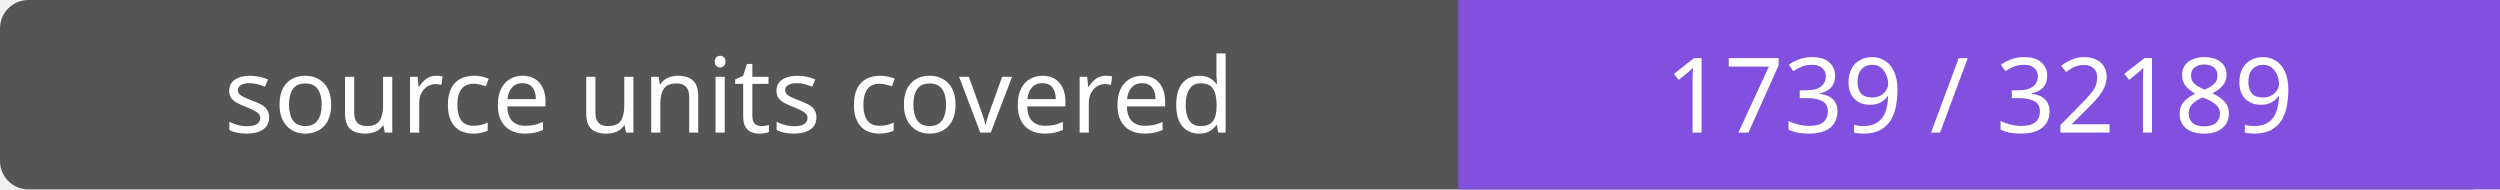
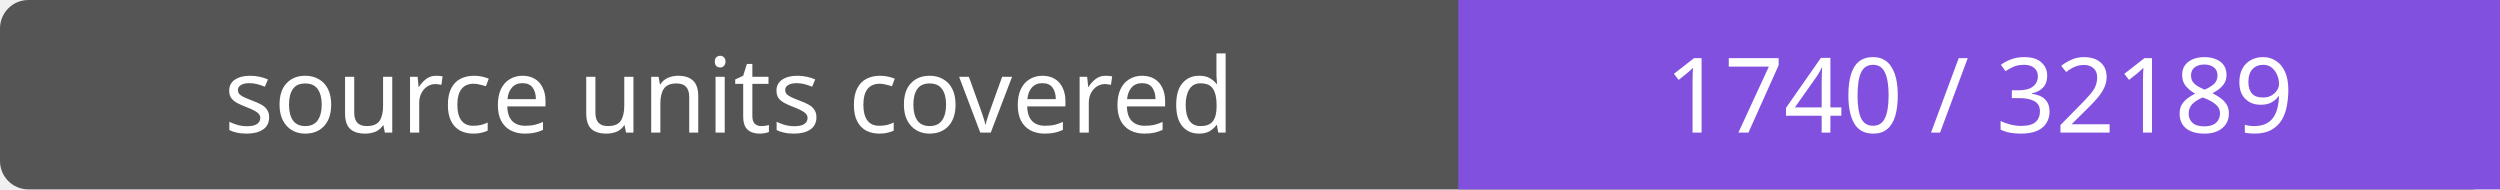
- <svg xmlns="http://www.w3.org/2000/svg" width="264" height="20" role="img" aria-label="source units covered: 1739 / 32189">
+ <svg xmlns="http://www.w3.org/2000/svg" width="264" height="20" role="img" aria-label="source units covered: 1740 / 32189">
  <rect width="264" height="20" rx="3" fill="#555" />
  <path fill="#8250df" d="M154 0h110v20H154z" />
  <g fill="#fff" text-anchor="middle" font-family="Verdana,sans-serif" font-size="11">
    <text x="77.0" y="14">source units covered</text>
-     <text x="209.0" y="14">1739 / 32189</text>
+     <text x="209.0" y="14">1740 / 32189</text>
  </g>
</svg>
